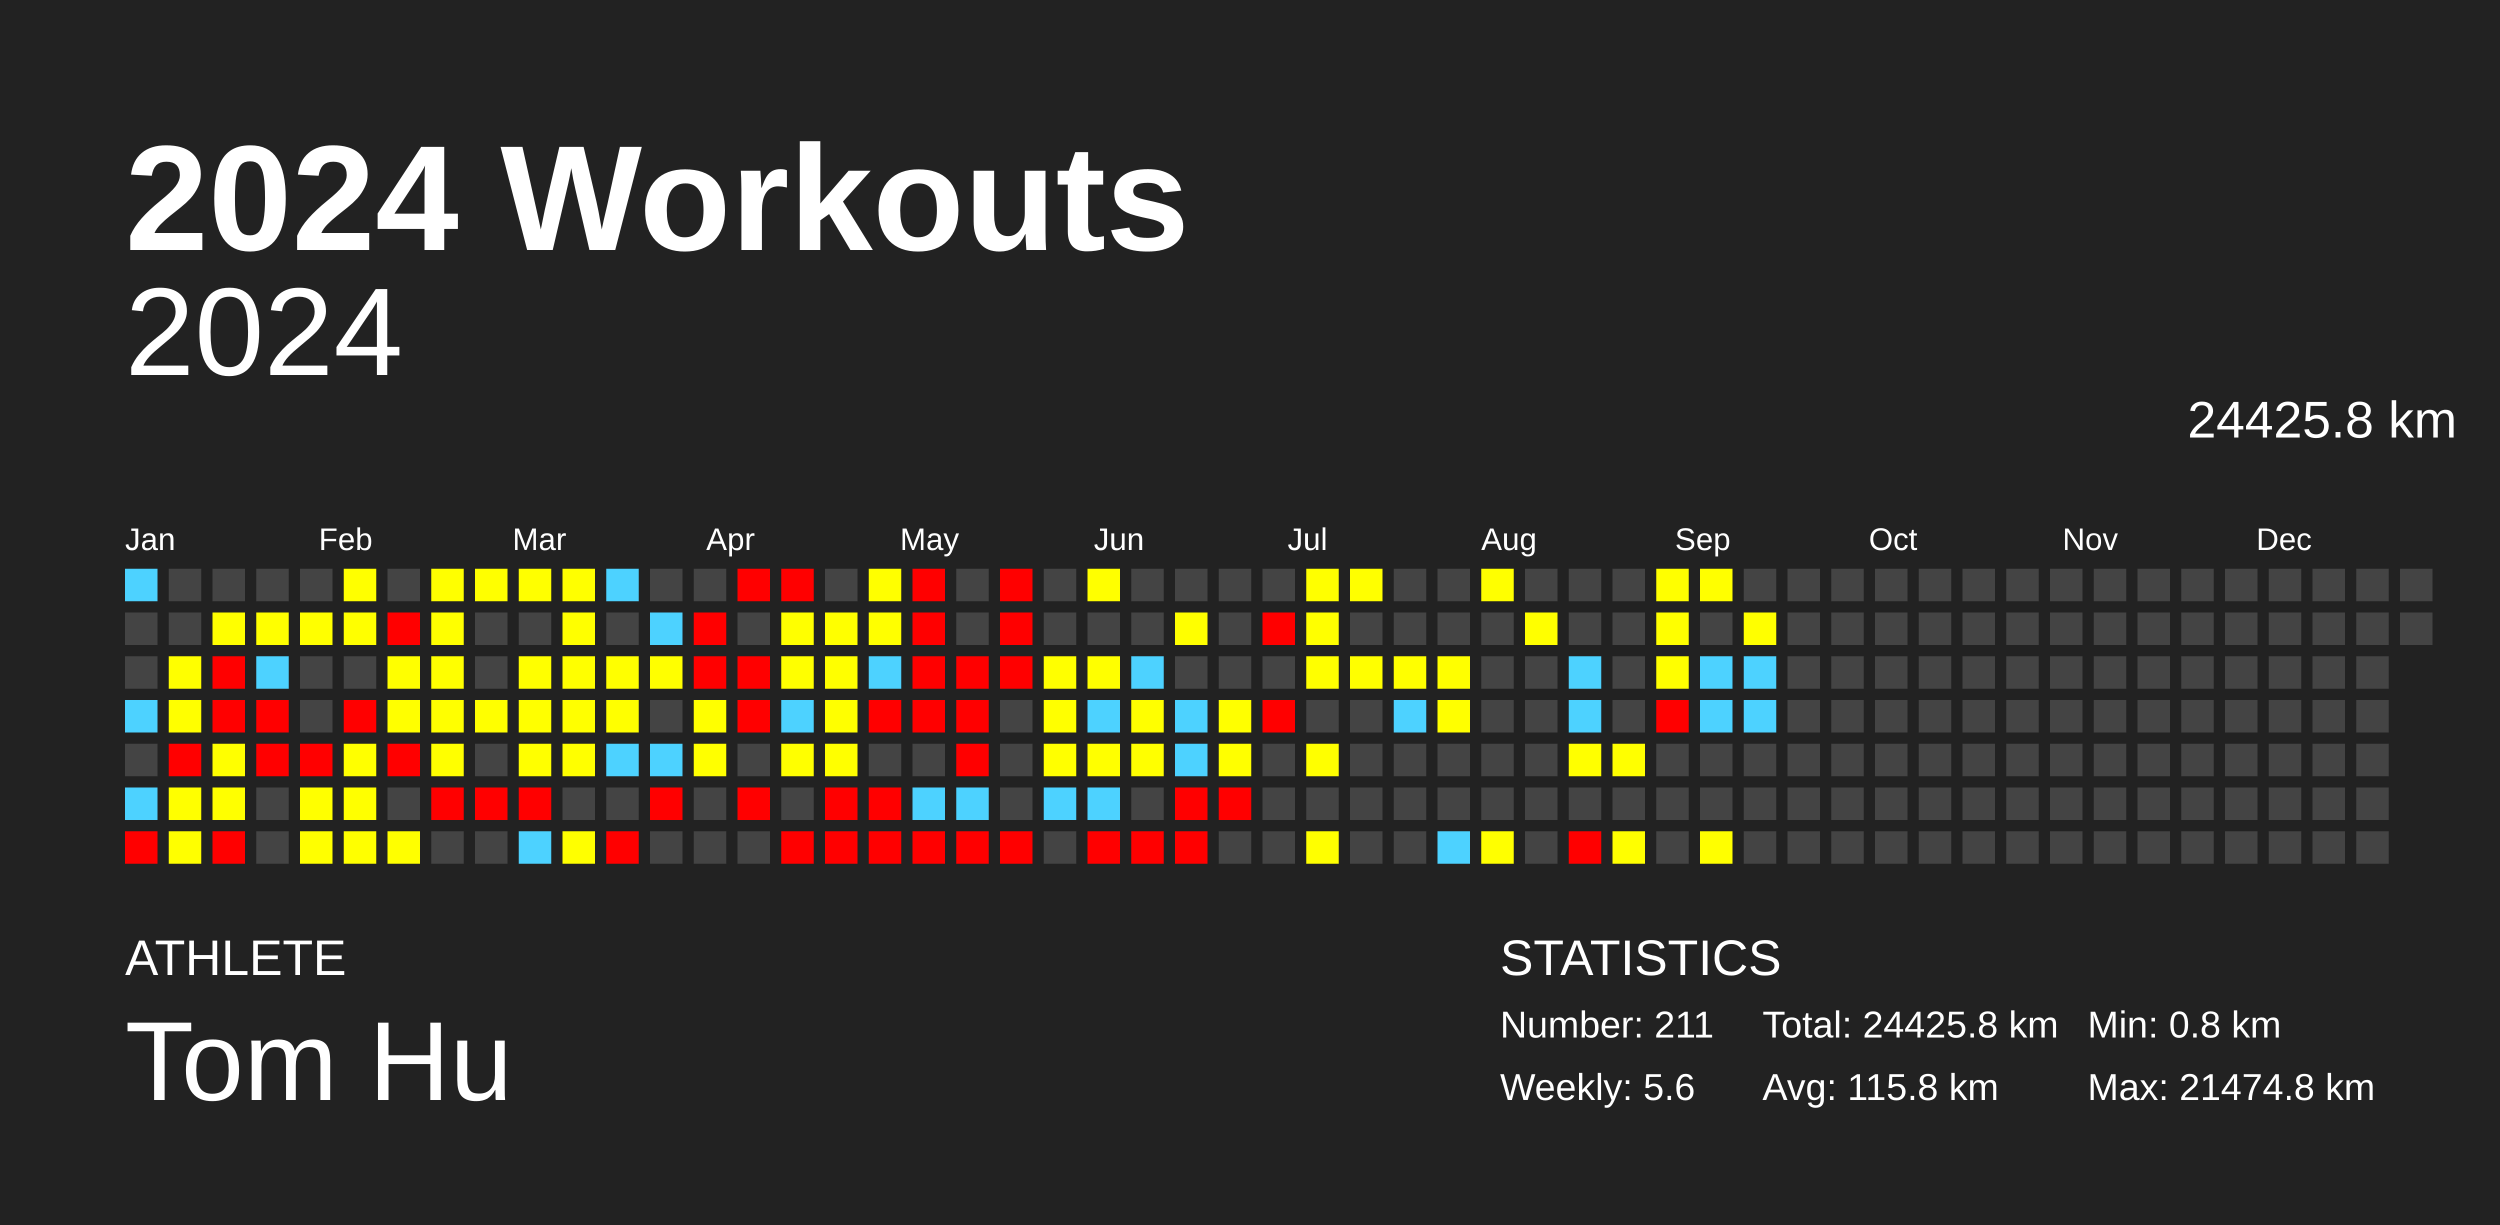
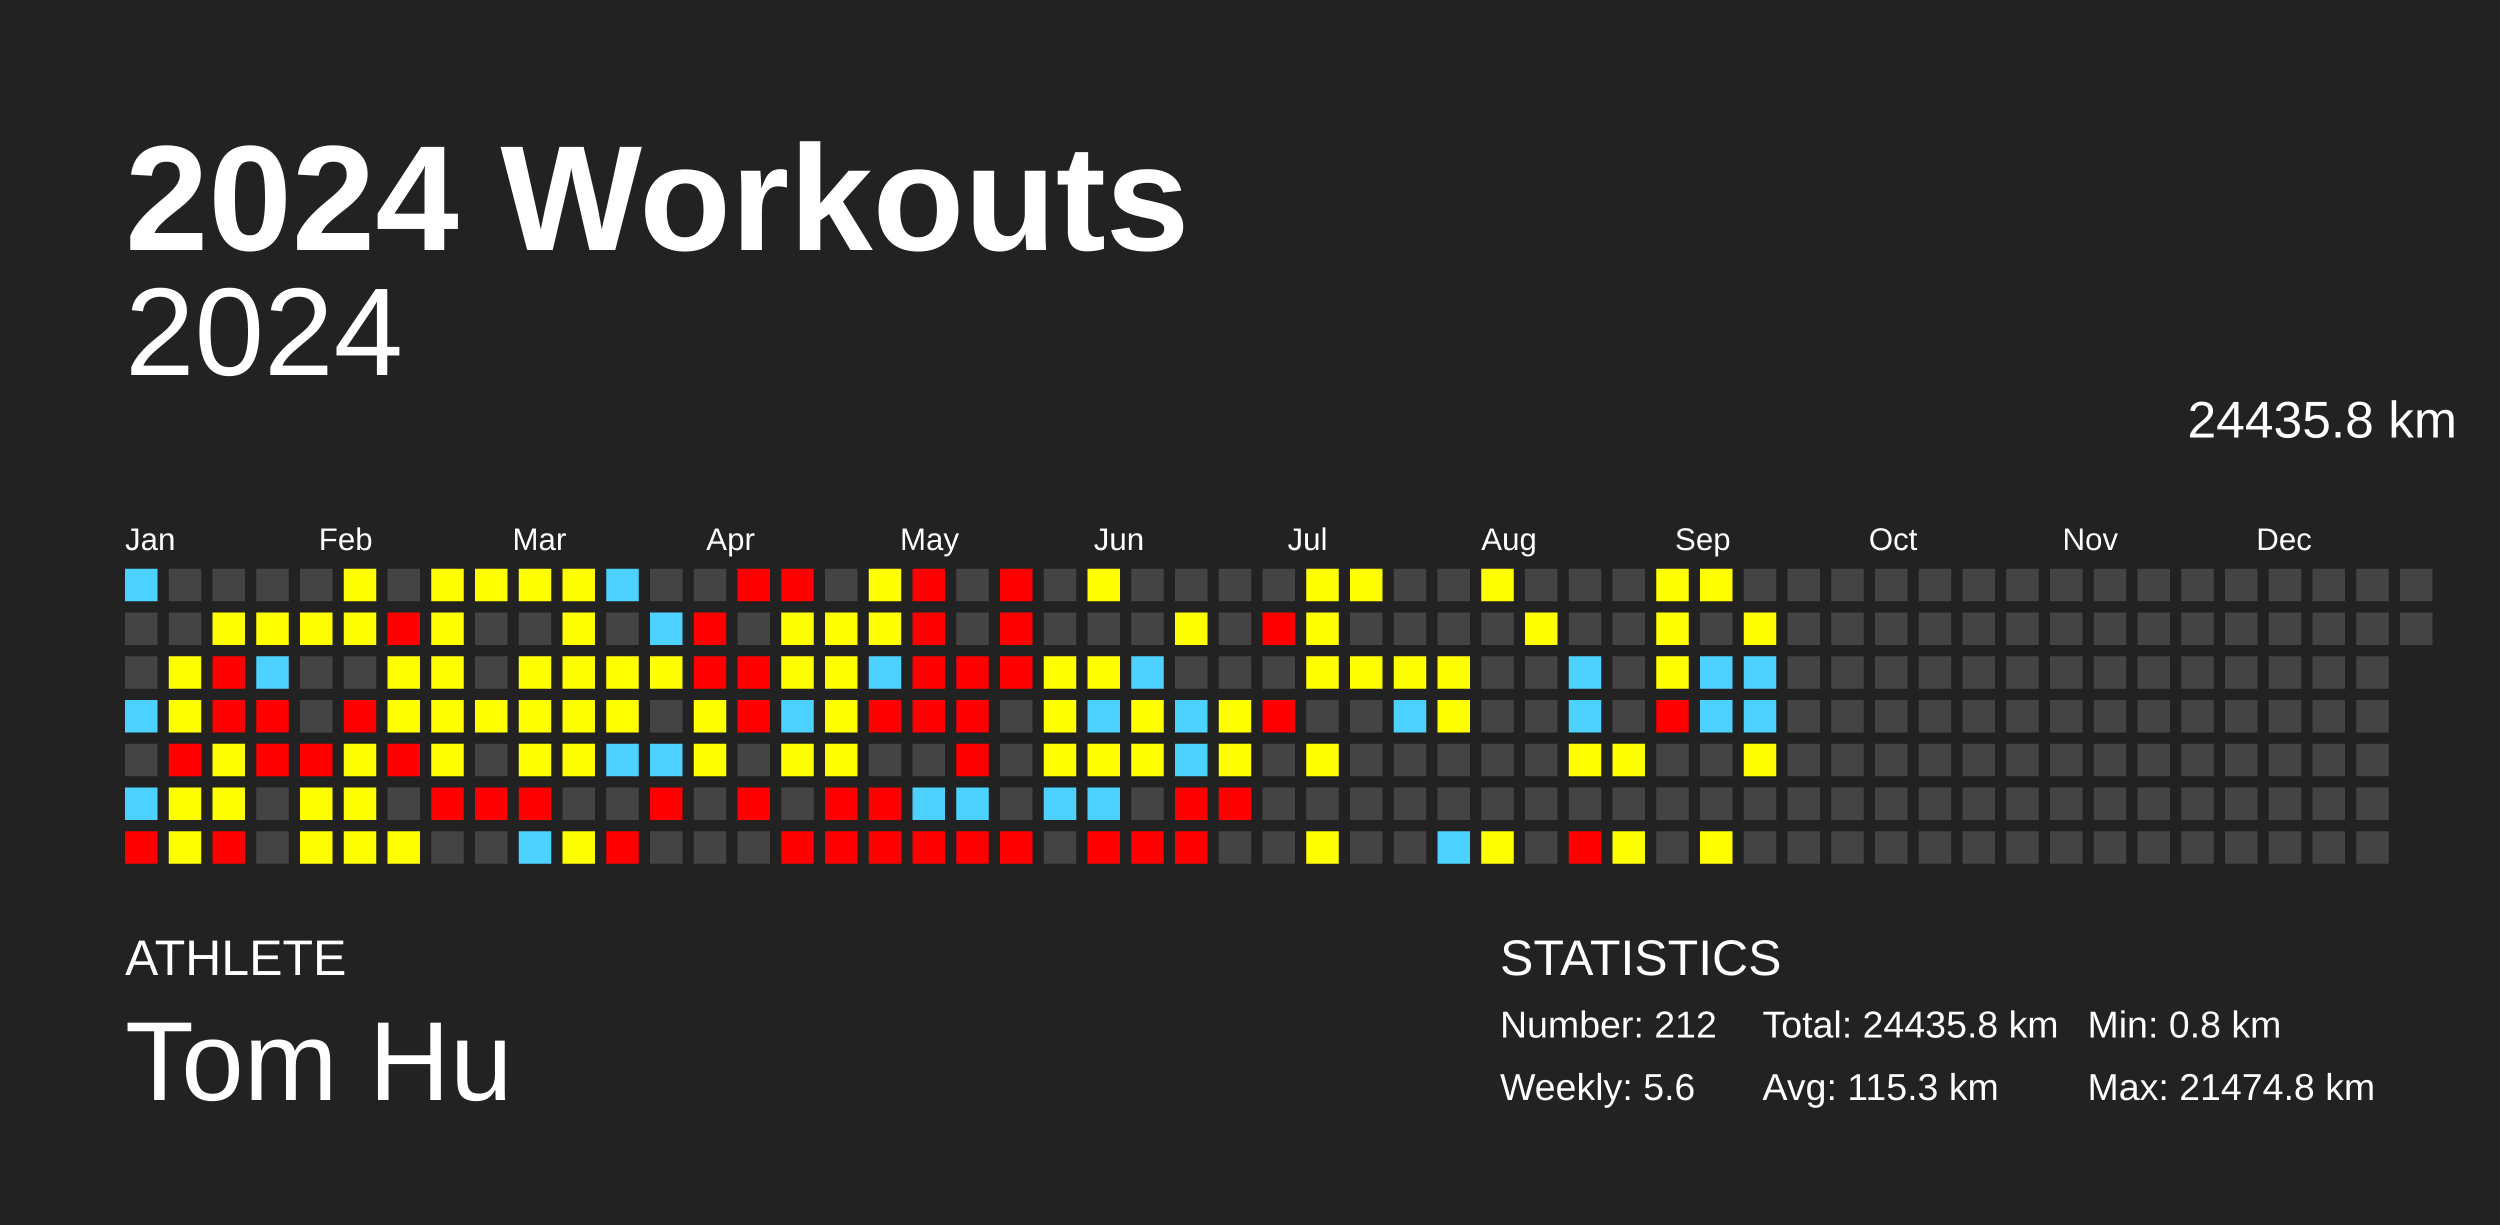
<svg xmlns="http://www.w3.org/2000/svg" baseProfile="full" height="98mm" version="1.1" viewBox="0,0,200,98" width="200mm">
  <defs />
  <rect fill="#222222" height="98" width="200" x="0" y="0" />
  <text fill="#FFFFFF" style="font-size:12px; font-family:Arial; font-weight:bold;" x="10" y="20">2024 Workouts</text>
  <text fill="#FFFFFF" style="font-size:4px; font-family:Arial" x="10" y="78">ATHLETE</text>
  <text fill="#FFFFFF" style="font-size:9px; font-family:Arial" x="10" y="88">Tom Hu</text>
  <text fill="#FFFFFF" style="font-size:4px; font-family:Arial" x="120" y="78">STATISTICS</text>
-   <text fill="#FFFFFF" style="font-size:3px; font-family:Arial" x="120" y="83">Number: 211</text>
+   <text fill="#FFFFFF" style="font-size:3px; font-family:Arial" x="120" y="83">Number: 212</text>
  <text fill="#FFFFFF" style="font-size:3px; font-family:Arial" x="120" y="88">Weekly: 5.6</text>
-   <text fill="#FFFFFF" style="font-size:3px; font-family:Arial" x="141" y="83">Total: 24425.8 km</text>
-   <text fill="#FFFFFF" style="font-size:3px; font-family:Arial" x="141" y="88">Avg: 115.8 km</text>
+   <text fill="#FFFFFF" style="font-size:3px; font-family:Arial" x="141" y="83">Total: 24435.8 km</text>
+   <text fill="#FFFFFF" style="font-size:3px; font-family:Arial" x="141" y="88">Avg: 115.3 km</text>
  <text fill="#FFFFFF" style="font-size:3px; font-family:Arial" x="167" y="83">Min: 0.8 km</text>
  <text fill="#FFFFFF" style="font-size:3px; font-family:Arial" x="167" y="88">Max: 21474.8 km</text>
  <text alignment-baseline="hanging" fill="#FFFFFF" style="font-size:10.0px; font-family:Arial;" x="10" y="30">2024</text>
-   <text alignment-baseline="hanging" fill="#FFFFFF" style="font-size:4.125px; font-family:Arial;" x="175" y="35">24425.8 km</text>
+   <text alignment-baseline="hanging" fill="#FFFFFF" style="font-size:4.125px; font-family:Arial;" x="175" y="35">24435.8 km</text>
  <text fill="#FFFFFF" style="font-size:2.5px; font-family:Arial" x="10.0" y="44">Jan</text>
  <text fill="#FFFFFF" style="font-size:2.5px; font-family:Arial" x="25.5" y="44">Feb</text>
  <text fill="#FFFFFF" style="font-size:2.5px; font-family:Arial" x="41.0" y="44">Mar</text>
  <text fill="#FFFFFF" style="font-size:2.5px; font-family:Arial" x="56.5" y="44">Apr</text>
  <text fill="#FFFFFF" style="font-size:2.5px; font-family:Arial" x="72.0" y="44">May</text>
  <text fill="#FFFFFF" style="font-size:2.5px; font-family:Arial" x="87.5" y="44">Jun</text>
  <text fill="#FFFFFF" style="font-size:2.5px; font-family:Arial" x="103.0" y="44">Jul</text>
  <text fill="#FFFFFF" style="font-size:2.5px; font-family:Arial" x="118.5" y="44">Aug</text>
  <text fill="#FFFFFF" style="font-size:2.5px; font-family:Arial" x="134.0" y="44">Sep</text>
  <text fill="#FFFFFF" style="font-size:2.5px; font-family:Arial" x="149.5" y="44">Oct</text>
  <text fill="#FFFFFF" style="font-size:2.5px; font-family:Arial" x="165.0" y="44">Nov</text>
  <text fill="#FFFFFF" style="font-size:2.5px; font-family:Arial" x="180.5" y="44">Dec</text>
  <rect fill="#4dd2ff" height="2.6" width="2.6" x="10.0" y="45.5" />
  <rect fill="#444444" height="2.6" width="2.6" x="10.0" y="49.0" />
  <rect fill="#444444" height="2.6" width="2.6" x="10.0" y="52.5" />
  <rect fill="#4dd2ff" height="2.6" width="2.6" x="10.0" y="56.0" />
  <rect fill="#444444" height="2.6" width="2.6" x="10.0" y="59.5" />
  <rect fill="#4dd2ff" height="2.6" width="2.6" x="10.0" y="63.0" />
  <rect fill="red" height="2.6" width="2.6" x="10.0" y="66.5" />
  <rect fill="#444444" height="2.6" width="2.6" x="13.5" y="45.5" />
  <rect fill="#444444" height="2.6" width="2.6" x="13.5" y="49.0" />
  <rect fill="#ffff00" height="2.6" width="2.6" x="13.5" y="52.5" />
  <rect fill="#ffff00" height="2.6" width="2.6" x="13.5" y="56.0" />
  <rect fill="red" height="2.6" width="2.6" x="13.5" y="59.5" />
  <rect fill="#ffff00" height="2.6" width="2.6" x="13.5" y="63.0" />
  <rect fill="#ffff00" height="2.6" width="2.6" x="13.5" y="66.5" />
  <rect fill="#444444" height="2.6" width="2.6" x="17.0" y="45.5" />
  <rect fill="#ffff00" height="2.6" width="2.6" x="17.0" y="49.0" />
  <rect fill="red" height="2.6" width="2.6" x="17.0" y="52.5" />
  <rect fill="red" height="2.6" width="2.6" x="17.0" y="56.0" />
  <rect fill="#ffff00" height="2.6" width="2.6" x="17.0" y="59.5" />
  <rect fill="#ffff00" height="2.6" width="2.6" x="17.0" y="63.0" />
  <rect fill="red" height="2.6" width="2.6" x="17.0" y="66.5" />
  <rect fill="#444444" height="2.6" width="2.6" x="20.5" y="45.5" />
  <rect fill="#ffff00" height="2.6" width="2.6" x="20.5" y="49.0" />
  <rect fill="#4dd2ff" height="2.6" width="2.6" x="20.5" y="52.5" />
  <rect fill="red" height="2.6" width="2.6" x="20.5" y="56.0" />
  <rect fill="red" height="2.6" width="2.6" x="20.5" y="59.5" />
  <rect fill="#444444" height="2.6" width="2.6" x="20.5" y="63.0" />
  <rect fill="#444444" height="2.6" width="2.6" x="20.5" y="66.5" />
  <rect fill="#444444" height="2.6" width="2.6" x="24.0" y="45.5" />
  <rect fill="#ffff00" height="2.6" width="2.6" x="24.0" y="49.0" />
  <rect fill="#444444" height="2.6" width="2.6" x="24.0" y="52.5" />
  <rect fill="#444444" height="2.6" width="2.6" x="24.0" y="56.0" />
  <rect fill="red" height="2.6" width="2.6" x="24.0" y="59.5" />
  <rect fill="#ffff00" height="2.6" width="2.6" x="24.0" y="63.0" />
  <rect fill="#ffff00" height="2.6" width="2.6" x="24.0" y="66.5" />
  <rect fill="#ffff00" height="2.6" width="2.6" x="27.5" y="45.5" />
  <rect fill="#ffff00" height="2.6" width="2.6" x="27.5" y="49.0" />
  <rect fill="#444444" height="2.6" width="2.6" x="27.5" y="52.5" />
  <rect fill="red" height="2.6" width="2.6" x="27.5" y="56.0" />
  <rect fill="#ffff00" height="2.6" width="2.6" x="27.5" y="59.5" />
  <rect fill="#ffff00" height="2.6" width="2.6" x="27.5" y="63.0" />
  <rect fill="#ffff00" height="2.6" width="2.6" x="27.5" y="66.5" />
  <rect fill="#444444" height="2.6" width="2.6" x="31.0" y="45.5" />
  <rect fill="red" height="2.6" width="2.6" x="31.0" y="49.0" />
  <rect fill="#ffff00" height="2.6" width="2.6" x="31.0" y="52.5" />
  <rect fill="#ffff00" height="2.6" width="2.6" x="31.0" y="56.0" />
  <rect fill="red" height="2.6" width="2.6" x="31.0" y="59.5" />
  <rect fill="#444444" height="2.6" width="2.6" x="31.0" y="63.0" />
  <rect fill="#ffff00" height="2.6" width="2.6" x="31.0" y="66.5" />
  <rect fill="#ffff00" height="2.6" width="2.6" x="34.5" y="45.5" />
  <rect fill="#ffff00" height="2.6" width="2.6" x="34.5" y="49.0" />
  <rect fill="#ffff00" height="2.6" width="2.6" x="34.5" y="52.5" />
  <rect fill="#ffff00" height="2.6" width="2.6" x="34.5" y="56.0" />
  <rect fill="#ffff00" height="2.6" width="2.6" x="34.5" y="59.5" />
  <rect fill="red" height="2.6" width="2.6" x="34.5" y="63.0" />
  <rect fill="#444444" height="2.6" width="2.6" x="34.5" y="66.5" />
  <rect fill="#ffff00" height="2.6" width="2.6" x="38.0" y="45.5" />
  <rect fill="#444444" height="2.6" width="2.6" x="38.0" y="49.0" />
  <rect fill="#444444" height="2.6" width="2.6" x="38.0" y="52.5" />
  <rect fill="#ffff00" height="2.6" width="2.6" x="38.0" y="56.0" />
  <rect fill="#444444" height="2.6" width="2.6" x="38.0" y="59.5" />
  <rect fill="red" height="2.6" width="2.6" x="38.0" y="63.0" />
  <rect fill="#444444" height="2.6" width="2.6" x="38.0" y="66.5" />
  <rect fill="#ffff00" height="2.6" width="2.6" x="41.5" y="45.5" />
  <rect fill="#444444" height="2.6" width="2.6" x="41.5" y="49.0" />
  <rect fill="#ffff00" height="2.6" width="2.6" x="41.5" y="52.5" />
  <rect fill="#ffff00" height="2.6" width="2.6" x="41.5" y="56.0" />
  <rect fill="#ffff00" height="2.6" width="2.6" x="41.5" y="59.5" />
  <rect fill="red" height="2.6" width="2.6" x="41.5" y="63.0" />
  <rect fill="#4dd2ff" height="2.6" width="2.6" x="41.5" y="66.5" />
  <rect fill="#ffff00" height="2.6" width="2.6" x="45.0" y="45.5" />
  <rect fill="#ffff00" height="2.6" width="2.6" x="45.0" y="49.0" />
  <rect fill="#ffff00" height="2.6" width="2.6" x="45.0" y="52.5" />
  <rect fill="#ffff00" height="2.6" width="2.6" x="45.0" y="56.0" />
  <rect fill="#ffff00" height="2.6" width="2.6" x="45.0" y="59.5" />
  <rect fill="#444444" height="2.6" width="2.6" x="45.0" y="63.0" />
  <rect fill="#ffff00" height="2.6" width="2.6" x="45.0" y="66.5" />
  <rect fill="#4dd2ff" height="2.6" width="2.6" x="48.5" y="45.5" />
  <rect fill="#444444" height="2.6" width="2.6" x="48.5" y="49.0" />
  <rect fill="#ffff00" height="2.6" width="2.6" x="48.5" y="52.5" />
  <rect fill="#ffff00" height="2.6" width="2.6" x="48.5" y="56.0" />
  <rect fill="#4dd2ff" height="2.6" width="2.6" x="48.5" y="59.5" />
  <rect fill="#444444" height="2.6" width="2.6" x="48.5" y="63.0" />
  <rect fill="red" height="2.6" width="2.6" x="48.5" y="66.5" />
  <rect fill="#444444" height="2.6" width="2.6" x="52.0" y="45.5" />
  <rect fill="#4dd2ff" height="2.6" width="2.6" x="52.0" y="49.0" />
  <rect fill="#ffff00" height="2.6" width="2.6" x="52.0" y="52.5" />
  <rect fill="#444444" height="2.6" width="2.6" x="52.0" y="56.0" />
  <rect fill="#4dd2ff" height="2.6" width="2.6" x="52.0" y="59.5" />
  <rect fill="red" height="2.6" width="2.6" x="52.0" y="63.0" />
  <rect fill="#444444" height="2.6" width="2.6" x="52.0" y="66.5" />
  <rect fill="#444444" height="2.6" width="2.6" x="55.5" y="45.5" />
  <rect fill="red" height="2.6" width="2.6" x="55.5" y="49.0" />
  <rect fill="red" height="2.6" width="2.6" x="55.5" y="52.5" />
  <rect fill="#ffff00" height="2.6" width="2.6" x="55.5" y="56.0" />
  <rect fill="#ffff00" height="2.6" width="2.6" x="55.5" y="59.5" />
  <rect fill="#444444" height="2.6" width="2.6" x="55.5" y="63.0" />
  <rect fill="#444444" height="2.6" width="2.6" x="55.5" y="66.5" />
  <rect fill="red" height="2.6" width="2.6" x="59.0" y="45.5" />
  <rect fill="#444444" height="2.6" width="2.6" x="59.0" y="49.0" />
  <rect fill="red" height="2.6" width="2.6" x="59.0" y="52.5" />
  <rect fill="red" height="2.6" width="2.6" x="59.0" y="56.0" />
  <rect fill="#444444" height="2.6" width="2.6" x="59.0" y="59.5" />
  <rect fill="red" height="2.6" width="2.6" x="59.0" y="63.0" />
  <rect fill="#444444" height="2.6" width="2.6" x="59.0" y="66.5" />
  <rect fill="red" height="2.6" width="2.6" x="62.5" y="45.5" />
  <rect fill="#ffff00" height="2.6" width="2.6" x="62.5" y="49.0" />
  <rect fill="#ffff00" height="2.6" width="2.6" x="62.5" y="52.5" />
  <rect fill="#4dd2ff" height="2.6" width="2.6" x="62.5" y="56.0" />
  <rect fill="#ffff00" height="2.6" width="2.6" x="62.5" y="59.5" />
  <rect fill="#444444" height="2.6" width="2.6" x="62.5" y="63.0" />
  <rect fill="red" height="2.6" width="2.6" x="62.5" y="66.5" />
  <rect fill="#444444" height="2.6" width="2.6" x="66.0" y="45.5" />
  <rect fill="#ffff00" height="2.6" width="2.6" x="66.0" y="49.0" />
  <rect fill="#ffff00" height="2.6" width="2.6" x="66.0" y="52.5" />
  <rect fill="#ffff00" height="2.6" width="2.6" x="66.0" y="56.0" />
  <rect fill="#ffff00" height="2.6" width="2.6" x="66.0" y="59.5" />
  <rect fill="red" height="2.6" width="2.6" x="66.0" y="63.0" />
  <rect fill="red" height="2.6" width="2.6" x="66.0" y="66.5" />
  <rect fill="#ffff00" height="2.6" width="2.6" x="69.5" y="45.5" />
  <rect fill="#ffff00" height="2.6" width="2.6" x="69.5" y="49.0" />
  <rect fill="#4dd2ff" height="2.6" width="2.6" x="69.5" y="52.5" />
  <rect fill="red" height="2.6" width="2.6" x="69.5" y="56.0" />
  <rect fill="#444444" height="2.6" width="2.6" x="69.5" y="59.5" />
  <rect fill="red" height="2.6" width="2.6" x="69.5" y="63.0" />
  <rect fill="red" height="2.6" width="2.6" x="69.5" y="66.5" />
  <rect fill="red" height="2.6" width="2.6" x="73.0" y="45.5" />
  <rect fill="red" height="2.6" width="2.6" x="73.0" y="49.0" />
  <rect fill="red" height="2.6" width="2.6" x="73.0" y="52.5" />
  <rect fill="red" height="2.6" width="2.6" x="73.0" y="56.0" />
  <rect fill="#444444" height="2.6" width="2.6" x="73.0" y="59.5" />
  <rect fill="#4dd2ff" height="2.6" width="2.6" x="73.0" y="63.0" />
  <rect fill="red" height="2.6" width="2.6" x="73.0" y="66.5" />
  <rect fill="#444444" height="2.6" width="2.6" x="76.5" y="45.5" />
  <rect fill="#444444" height="2.6" width="2.6" x="76.5" y="49.0" />
  <rect fill="red" height="2.6" width="2.6" x="76.5" y="52.5" />
  <rect fill="red" height="2.6" width="2.6" x="76.5" y="56.0" />
  <rect fill="red" height="2.6" width="2.6" x="76.5" y="59.5" />
  <rect fill="#4dd2ff" height="2.6" width="2.6" x="76.5" y="63.0" />
  <rect fill="red" height="2.6" width="2.6" x="76.5" y="66.5" />
  <rect fill="red" height="2.6" width="2.6" x="80.0" y="45.5" />
  <rect fill="red" height="2.6" width="2.6" x="80.0" y="49.0" />
  <rect fill="red" height="2.6" width="2.6" x="80.0" y="52.5" />
  <rect fill="#444444" height="2.6" width="2.6" x="80.0" y="56.0" />
  <rect fill="#444444" height="2.6" width="2.6" x="80.0" y="59.5" />
  <rect fill="#444444" height="2.6" width="2.6" x="80.0" y="63.0" />
  <rect fill="red" height="2.6" width="2.6" x="80.0" y="66.5" />
  <rect fill="#444444" height="2.6" width="2.6" x="83.5" y="45.5" />
  <rect fill="#444444" height="2.6" width="2.6" x="83.5" y="49.0" />
  <rect fill="#ffff00" height="2.6" width="2.6" x="83.5" y="52.5" />
  <rect fill="#ffff00" height="2.6" width="2.6" x="83.5" y="56.0" />
  <rect fill="#ffff00" height="2.6" width="2.6" x="83.5" y="59.5" />
  <rect fill="#4dd2ff" height="2.6" width="2.6" x="83.5" y="63.0" />
  <rect fill="#444444" height="2.6" width="2.6" x="83.5" y="66.5" />
  <rect fill="#ffff00" height="2.6" width="2.6" x="87.0" y="45.5" />
  <rect fill="#444444" height="2.6" width="2.6" x="87.0" y="49.0" />
  <rect fill="#ffff00" height="2.6" width="2.6" x="87.0" y="52.5" />
  <rect fill="#4dd2ff" height="2.6" width="2.6" x="87.0" y="56.0" />
  <rect fill="#ffff00" height="2.6" width="2.6" x="87.0" y="59.5" />
  <rect fill="#4dd2ff" height="2.6" width="2.6" x="87.0" y="63.0" />
  <rect fill="red" height="2.6" width="2.6" x="87.0" y="66.5" />
  <rect fill="#444444" height="2.6" width="2.6" x="90.5" y="45.5" />
  <rect fill="#444444" height="2.6" width="2.6" x="90.5" y="49.0" />
  <rect fill="#4dd2ff" height="2.6" width="2.6" x="90.5" y="52.5" />
  <rect fill="#ffff00" height="2.6" width="2.6" x="90.5" y="56.0" />
  <rect fill="#ffff00" height="2.6" width="2.6" x="90.5" y="59.5" />
  <rect fill="#444444" height="2.6" width="2.6" x="90.5" y="63.0" />
  <rect fill="red" height="2.6" width="2.6" x="90.5" y="66.5" />
  <rect fill="#444444" height="2.6" width="2.6" x="94.0" y="45.5" />
  <rect fill="#ffff00" height="2.6" width="2.6" x="94.0" y="49.0" />
  <rect fill="#444444" height="2.6" width="2.6" x="94.0" y="52.5" />
  <rect fill="#4dd2ff" height="2.6" width="2.6" x="94.0" y="56.0" />
  <rect fill="#4dd2ff" height="2.6" width="2.6" x="94.0" y="59.5" />
  <rect fill="red" height="2.6" width="2.6" x="94.0" y="63.0" />
  <rect fill="red" height="2.6" width="2.6" x="94.0" y="66.5" />
  <rect fill="#444444" height="2.6" width="2.6" x="97.5" y="45.5" />
  <rect fill="#444444" height="2.6" width="2.6" x="97.5" y="49.0" />
  <rect fill="#444444" height="2.6" width="2.6" x="97.5" y="52.5" />
  <rect fill="#ffff00" height="2.6" width="2.6" x="97.5" y="56.0" />
  <rect fill="#ffff00" height="2.6" width="2.6" x="97.5" y="59.5" />
  <rect fill="red" height="2.6" width="2.6" x="97.5" y="63.0" />
  <rect fill="#444444" height="2.6" width="2.6" x="97.5" y="66.5" />
  <rect fill="#444444" height="2.6" width="2.6" x="101.0" y="45.5" />
  <rect fill="red" height="2.6" width="2.6" x="101.0" y="49.0" />
  <rect fill="#444444" height="2.6" width="2.6" x="101.0" y="52.5" />
  <rect fill="red" height="2.6" width="2.6" x="101.0" y="56.0" />
  <rect fill="#444444" height="2.6" width="2.6" x="101.0" y="59.5" />
  <rect fill="#444444" height="2.6" width="2.6" x="101.0" y="63.0" />
  <rect fill="#444444" height="2.6" width="2.6" x="101.0" y="66.5" />
  <rect fill="#ffff00" height="2.6" width="2.6" x="104.5" y="45.5" />
  <rect fill="#ffff00" height="2.6" width="2.6" x="104.5" y="49.0" />
  <rect fill="#ffff00" height="2.6" width="2.6" x="104.5" y="52.5" />
  <rect fill="#444444" height="2.6" width="2.6" x="104.5" y="56.0" />
  <rect fill="#ffff00" height="2.6" width="2.6" x="104.5" y="59.5" />
  <rect fill="#444444" height="2.6" width="2.6" x="104.5" y="63.0" />
  <rect fill="#ffff00" height="2.6" width="2.6" x="104.5" y="66.5" />
  <rect fill="#ffff00" height="2.6" width="2.6" x="108.0" y="45.5" />
  <rect fill="#444444" height="2.6" width="2.6" x="108.0" y="49.0" />
  <rect fill="#ffff00" height="2.6" width="2.6" x="108.0" y="52.5" />
  <rect fill="#444444" height="2.6" width="2.6" x="108.0" y="56.0" />
  <rect fill="#444444" height="2.6" width="2.6" x="108.0" y="59.5" />
  <rect fill="#444444" height="2.6" width="2.6" x="108.0" y="63.0" />
  <rect fill="#444444" height="2.6" width="2.6" x="108.0" y="66.5" />
  <rect fill="#444444" height="2.6" width="2.6" x="111.5" y="45.5" />
  <rect fill="#444444" height="2.6" width="2.6" x="111.5" y="49.0" />
  <rect fill="#ffff00" height="2.6" width="2.6" x="111.5" y="52.5" />
  <rect fill="#4dd2ff" height="2.6" width="2.6" x="111.5" y="56.0" />
  <rect fill="#444444" height="2.6" width="2.6" x="111.5" y="59.5" />
  <rect fill="#444444" height="2.6" width="2.6" x="111.5" y="63.0" />
  <rect fill="#444444" height="2.6" width="2.6" x="111.5" y="66.5" />
  <rect fill="#444444" height="2.6" width="2.6" x="115.0" y="45.5" />
  <rect fill="#444444" height="2.6" width="2.6" x="115.0" y="49.0" />
  <rect fill="#ffff00" height="2.6" width="2.6" x="115.0" y="52.5" />
  <rect fill="#ffff00" height="2.6" width="2.6" x="115.0" y="56.0" />
  <rect fill="#444444" height="2.6" width="2.6" x="115.0" y="59.5" />
  <rect fill="#444444" height="2.6" width="2.6" x="115.0" y="63.0" />
  <rect fill="#4dd2ff" height="2.6" width="2.6" x="115.0" y="66.5" />
  <rect fill="#ffff00" height="2.6" width="2.6" x="118.5" y="45.5" />
  <rect fill="#444444" height="2.6" width="2.6" x="118.5" y="49.0" />
  <rect fill="#444444" height="2.6" width="2.6" x="118.5" y="52.5" />
  <rect fill="#444444" height="2.6" width="2.6" x="118.5" y="56.0" />
  <rect fill="#444444" height="2.6" width="2.6" x="118.5" y="59.5" />
  <rect fill="#444444" height="2.6" width="2.6" x="118.5" y="63.0" />
  <rect fill="#ffff00" height="2.6" width="2.6" x="118.5" y="66.5" />
  <rect fill="#444444" height="2.6" width="2.6" x="122.0" y="45.5" />
  <rect fill="#ffff00" height="2.6" width="2.6" x="122.0" y="49.0" />
  <rect fill="#444444" height="2.6" width="2.6" x="122.0" y="52.5" />
  <rect fill="#444444" height="2.6" width="2.6" x="122.0" y="56.0" />
  <rect fill="#444444" height="2.6" width="2.6" x="122.0" y="59.5" />
  <rect fill="#444444" height="2.6" width="2.6" x="122.0" y="63.0" />
  <rect fill="#444444" height="2.6" width="2.6" x="122.0" y="66.5" />
  <rect fill="#444444" height="2.6" width="2.6" x="125.5" y="45.5" />
  <rect fill="#444444" height="2.6" width="2.6" x="125.5" y="49.0" />
  <rect fill="#4dd2ff" height="2.6" width="2.6" x="125.5" y="52.5" />
  <rect fill="#4dd2ff" height="2.6" width="2.6" x="125.5" y="56.0" />
  <rect fill="#ffff00" height="2.6" width="2.6" x="125.5" y="59.5" />
  <rect fill="#444444" height="2.6" width="2.6" x="125.5" y="63.0" />
  <rect fill="red" height="2.6" width="2.6" x="125.5" y="66.5" />
  <rect fill="#444444" height="2.6" width="2.6" x="129.0" y="45.5" />
  <rect fill="#444444" height="2.6" width="2.6" x="129.0" y="49.0" />
  <rect fill="#444444" height="2.6" width="2.6" x="129.0" y="52.5" />
  <rect fill="#444444" height="2.6" width="2.6" x="129.0" y="56.0" />
  <rect fill="#ffff00" height="2.6" width="2.6" x="129.0" y="59.5" />
  <rect fill="#444444" height="2.6" width="2.6" x="129.0" y="63.0" />
  <rect fill="#ffff00" height="2.6" width="2.6" x="129.0" y="66.5" />
  <rect fill="#ffff00" height="2.6" width="2.6" x="132.5" y="45.5" />
  <rect fill="#ffff00" height="2.6" width="2.6" x="132.5" y="49.0" />
  <rect fill="#ffff00" height="2.6" width="2.6" x="132.5" y="52.5" />
  <rect fill="red" height="2.6" width="2.6" x="132.5" y="56.0" />
  <rect fill="#444444" height="2.6" width="2.6" x="132.5" y="59.5" />
  <rect fill="#444444" height="2.6" width="2.6" x="132.5" y="63.0" />
  <rect fill="#444444" height="2.6" width="2.6" x="132.5" y="66.5" />
  <rect fill="#ffff00" height="2.6" width="2.6" x="136.0" y="45.5" />
  <rect fill="#444444" height="2.6" width="2.6" x="136.0" y="49.0" />
  <rect fill="#4dd2ff" height="2.6" width="2.6" x="136.0" y="52.5" />
  <rect fill="#4dd2ff" height="2.6" width="2.6" x="136.0" y="56.0" />
  <rect fill="#444444" height="2.6" width="2.6" x="136.0" y="59.5" />
  <rect fill="#444444" height="2.6" width="2.6" x="136.0" y="63.0" />
  <rect fill="#ffff00" height="2.6" width="2.6" x="136.0" y="66.5" />
  <rect fill="#444444" height="2.6" width="2.6" x="139.5" y="45.5" />
  <rect fill="#ffff00" height="2.6" width="2.6" x="139.5" y="49.0" />
  <rect fill="#4dd2ff" height="2.6" width="2.6" x="139.5" y="52.5" />
  <rect fill="#4dd2ff" height="2.6" width="2.6" x="139.5" y="56.0" />
-   <rect fill="#444444" height="2.6" width="2.6" x="139.5" y="59.5" />
+   <rect fill="#ffff00" height="2.6" width="2.6" x="139.5" y="59.5" />
  <rect fill="#444444" height="2.6" width="2.6" x="139.5" y="63.0" />
  <rect fill="#444444" height="2.6" width="2.6" x="139.5" y="66.5" />
  <rect fill="#444444" height="2.6" width="2.6" x="143.0" y="45.5" />
  <rect fill="#444444" height="2.6" width="2.6" x="143.0" y="49.0" />
  <rect fill="#444444" height="2.6" width="2.6" x="143.0" y="52.5" />
  <rect fill="#444444" height="2.6" width="2.6" x="143.0" y="56.0" />
  <rect fill="#444444" height="2.6" width="2.6" x="143.0" y="59.5" />
  <rect fill="#444444" height="2.6" width="2.6" x="143.0" y="63.0" />
  <rect fill="#444444" height="2.6" width="2.6" x="143.0" y="66.5" />
  <rect fill="#444444" height="2.6" width="2.6" x="146.5" y="45.5" />
  <rect fill="#444444" height="2.6" width="2.6" x="146.5" y="49.0" />
  <rect fill="#444444" height="2.6" width="2.6" x="146.5" y="52.5" />
  <rect fill="#444444" height="2.6" width="2.6" x="146.5" y="56.0" />
  <rect fill="#444444" height="2.6" width="2.6" x="146.5" y="59.5" />
  <rect fill="#444444" height="2.6" width="2.6" x="146.5" y="63.0" />
  <rect fill="#444444" height="2.6" width="2.6" x="146.5" y="66.5" />
  <rect fill="#444444" height="2.6" width="2.6" x="150.0" y="45.5" />
  <rect fill="#444444" height="2.6" width="2.6" x="150.0" y="49.0" />
  <rect fill="#444444" height="2.6" width="2.6" x="150.0" y="52.5" />
  <rect fill="#444444" height="2.6" width="2.6" x="150.0" y="56.0" />
  <rect fill="#444444" height="2.6" width="2.6" x="150.0" y="59.5" />
  <rect fill="#444444" height="2.6" width="2.6" x="150.0" y="63.0" />
  <rect fill="#444444" height="2.6" width="2.6" x="150.0" y="66.5" />
  <rect fill="#444444" height="2.6" width="2.6" x="153.5" y="45.5" />
  <rect fill="#444444" height="2.6" width="2.6" x="153.5" y="49.0" />
  <rect fill="#444444" height="2.6" width="2.6" x="153.5" y="52.5" />
  <rect fill="#444444" height="2.6" width="2.6" x="153.5" y="56.0" />
  <rect fill="#444444" height="2.6" width="2.6" x="153.5" y="59.5" />
  <rect fill="#444444" height="2.6" width="2.6" x="153.5" y="63.0" />
  <rect fill="#444444" height="2.6" width="2.6" x="153.5" y="66.5" />
  <rect fill="#444444" height="2.6" width="2.6" x="157.0" y="45.5" />
  <rect fill="#444444" height="2.6" width="2.6" x="157.0" y="49.0" />
  <rect fill="#444444" height="2.6" width="2.6" x="157.0" y="52.5" />
  <rect fill="#444444" height="2.6" width="2.6" x="157.0" y="56.0" />
  <rect fill="#444444" height="2.6" width="2.6" x="157.0" y="59.5" />
  <rect fill="#444444" height="2.6" width="2.6" x="157.0" y="63.0" />
  <rect fill="#444444" height="2.6" width="2.6" x="157.0" y="66.5" />
  <rect fill="#444444" height="2.6" width="2.6" x="160.5" y="45.5" />
  <rect fill="#444444" height="2.6" width="2.6" x="160.5" y="49.0" />
  <rect fill="#444444" height="2.6" width="2.6" x="160.5" y="52.5" />
  <rect fill="#444444" height="2.6" width="2.6" x="160.5" y="56.0" />
  <rect fill="#444444" height="2.6" width="2.6" x="160.5" y="59.5" />
  <rect fill="#444444" height="2.6" width="2.6" x="160.5" y="63.0" />
  <rect fill="#444444" height="2.6" width="2.6" x="160.5" y="66.5" />
  <rect fill="#444444" height="2.6" width="2.6" x="164.0" y="45.5" />
  <rect fill="#444444" height="2.6" width="2.6" x="164.0" y="49.0" />
  <rect fill="#444444" height="2.6" width="2.6" x="164.0" y="52.5" />
  <rect fill="#444444" height="2.6" width="2.6" x="164.0" y="56.0" />
  <rect fill="#444444" height="2.6" width="2.6" x="164.0" y="59.5" />
  <rect fill="#444444" height="2.6" width="2.6" x="164.0" y="63.0" />
  <rect fill="#444444" height="2.6" width="2.6" x="164.0" y="66.5" />
  <rect fill="#444444" height="2.6" width="2.6" x="167.5" y="45.5" />
  <rect fill="#444444" height="2.6" width="2.6" x="167.5" y="49.0" />
  <rect fill="#444444" height="2.6" width="2.6" x="167.5" y="52.5" />
  <rect fill="#444444" height="2.6" width="2.6" x="167.5" y="56.0" />
  <rect fill="#444444" height="2.6" width="2.6" x="167.5" y="59.5" />
  <rect fill="#444444" height="2.6" width="2.6" x="167.5" y="63.0" />
  <rect fill="#444444" height="2.6" width="2.6" x="167.5" y="66.5" />
  <rect fill="#444444" height="2.6" width="2.6" x="171.0" y="45.5" />
  <rect fill="#444444" height="2.6" width="2.6" x="171.0" y="49.0" />
  <rect fill="#444444" height="2.6" width="2.6" x="171.0" y="52.5" />
  <rect fill="#444444" height="2.6" width="2.6" x="171.0" y="56.0" />
  <rect fill="#444444" height="2.6" width="2.6" x="171.0" y="59.5" />
  <rect fill="#444444" height="2.6" width="2.6" x="171.0" y="63.0" />
  <rect fill="#444444" height="2.6" width="2.6" x="171.0" y="66.5" />
  <rect fill="#444444" height="2.6" width="2.6" x="174.5" y="45.5" />
  <rect fill="#444444" height="2.6" width="2.6" x="174.5" y="49.0" />
  <rect fill="#444444" height="2.6" width="2.6" x="174.5" y="52.5" />
  <rect fill="#444444" height="2.6" width="2.6" x="174.5" y="56.0" />
  <rect fill="#444444" height="2.6" width="2.6" x="174.5" y="59.5" />
  <rect fill="#444444" height="2.6" width="2.6" x="174.5" y="63.0" />
  <rect fill="#444444" height="2.6" width="2.6" x="174.5" y="66.5" />
  <rect fill="#444444" height="2.6" width="2.6" x="178.0" y="45.5" />
  <rect fill="#444444" height="2.6" width="2.6" x="178.0" y="49.0" />
  <rect fill="#444444" height="2.6" width="2.6" x="178.0" y="52.5" />
  <rect fill="#444444" height="2.6" width="2.6" x="178.0" y="56.0" />
  <rect fill="#444444" height="2.6" width="2.6" x="178.0" y="59.5" />
  <rect fill="#444444" height="2.6" width="2.6" x="178.0" y="63.0" />
  <rect fill="#444444" height="2.6" width="2.6" x="178.0" y="66.5" />
  <rect fill="#444444" height="2.6" width="2.6" x="181.5" y="45.5" />
  <rect fill="#444444" height="2.6" width="2.6" x="181.5" y="49.0" />
  <rect fill="#444444" height="2.6" width="2.6" x="181.5" y="52.5" />
  <rect fill="#444444" height="2.6" width="2.6" x="181.5" y="56.0" />
  <rect fill="#444444" height="2.6" width="2.6" x="181.5" y="59.5" />
  <rect fill="#444444" height="2.6" width="2.6" x="181.5" y="63.0" />
  <rect fill="#444444" height="2.6" width="2.6" x="181.5" y="66.5" />
  <rect fill="#444444" height="2.6" width="2.6" x="185.0" y="45.5" />
  <rect fill="#444444" height="2.6" width="2.6" x="185.0" y="49.0" />
  <rect fill="#444444" height="2.6" width="2.6" x="185.0" y="52.5" />
  <rect fill="#444444" height="2.6" width="2.6" x="185.0" y="56.0" />
  <rect fill="#444444" height="2.6" width="2.6" x="185.0" y="59.5" />
  <rect fill="#444444" height="2.6" width="2.6" x="185.0" y="63.0" />
  <rect fill="#444444" height="2.6" width="2.6" x="185.0" y="66.5" />
  <rect fill="#444444" height="2.6" width="2.6" x="188.5" y="45.5" />
  <rect fill="#444444" height="2.6" width="2.6" x="188.5" y="49.0" />
  <rect fill="#444444" height="2.6" width="2.6" x="188.5" y="52.5" />
  <rect fill="#444444" height="2.6" width="2.6" x="188.5" y="56.0" />
  <rect fill="#444444" height="2.6" width="2.6" x="188.5" y="59.5" />
  <rect fill="#444444" height="2.6" width="2.6" x="188.5" y="63.0" />
  <rect fill="#444444" height="2.6" width="2.6" x="188.5" y="66.5" />
  <rect fill="#444444" height="2.6" width="2.6" x="192.0" y="45.5" />
  <rect fill="#444444" height="2.6" width="2.6" x="192.0" y="49.0" />
</svg>
